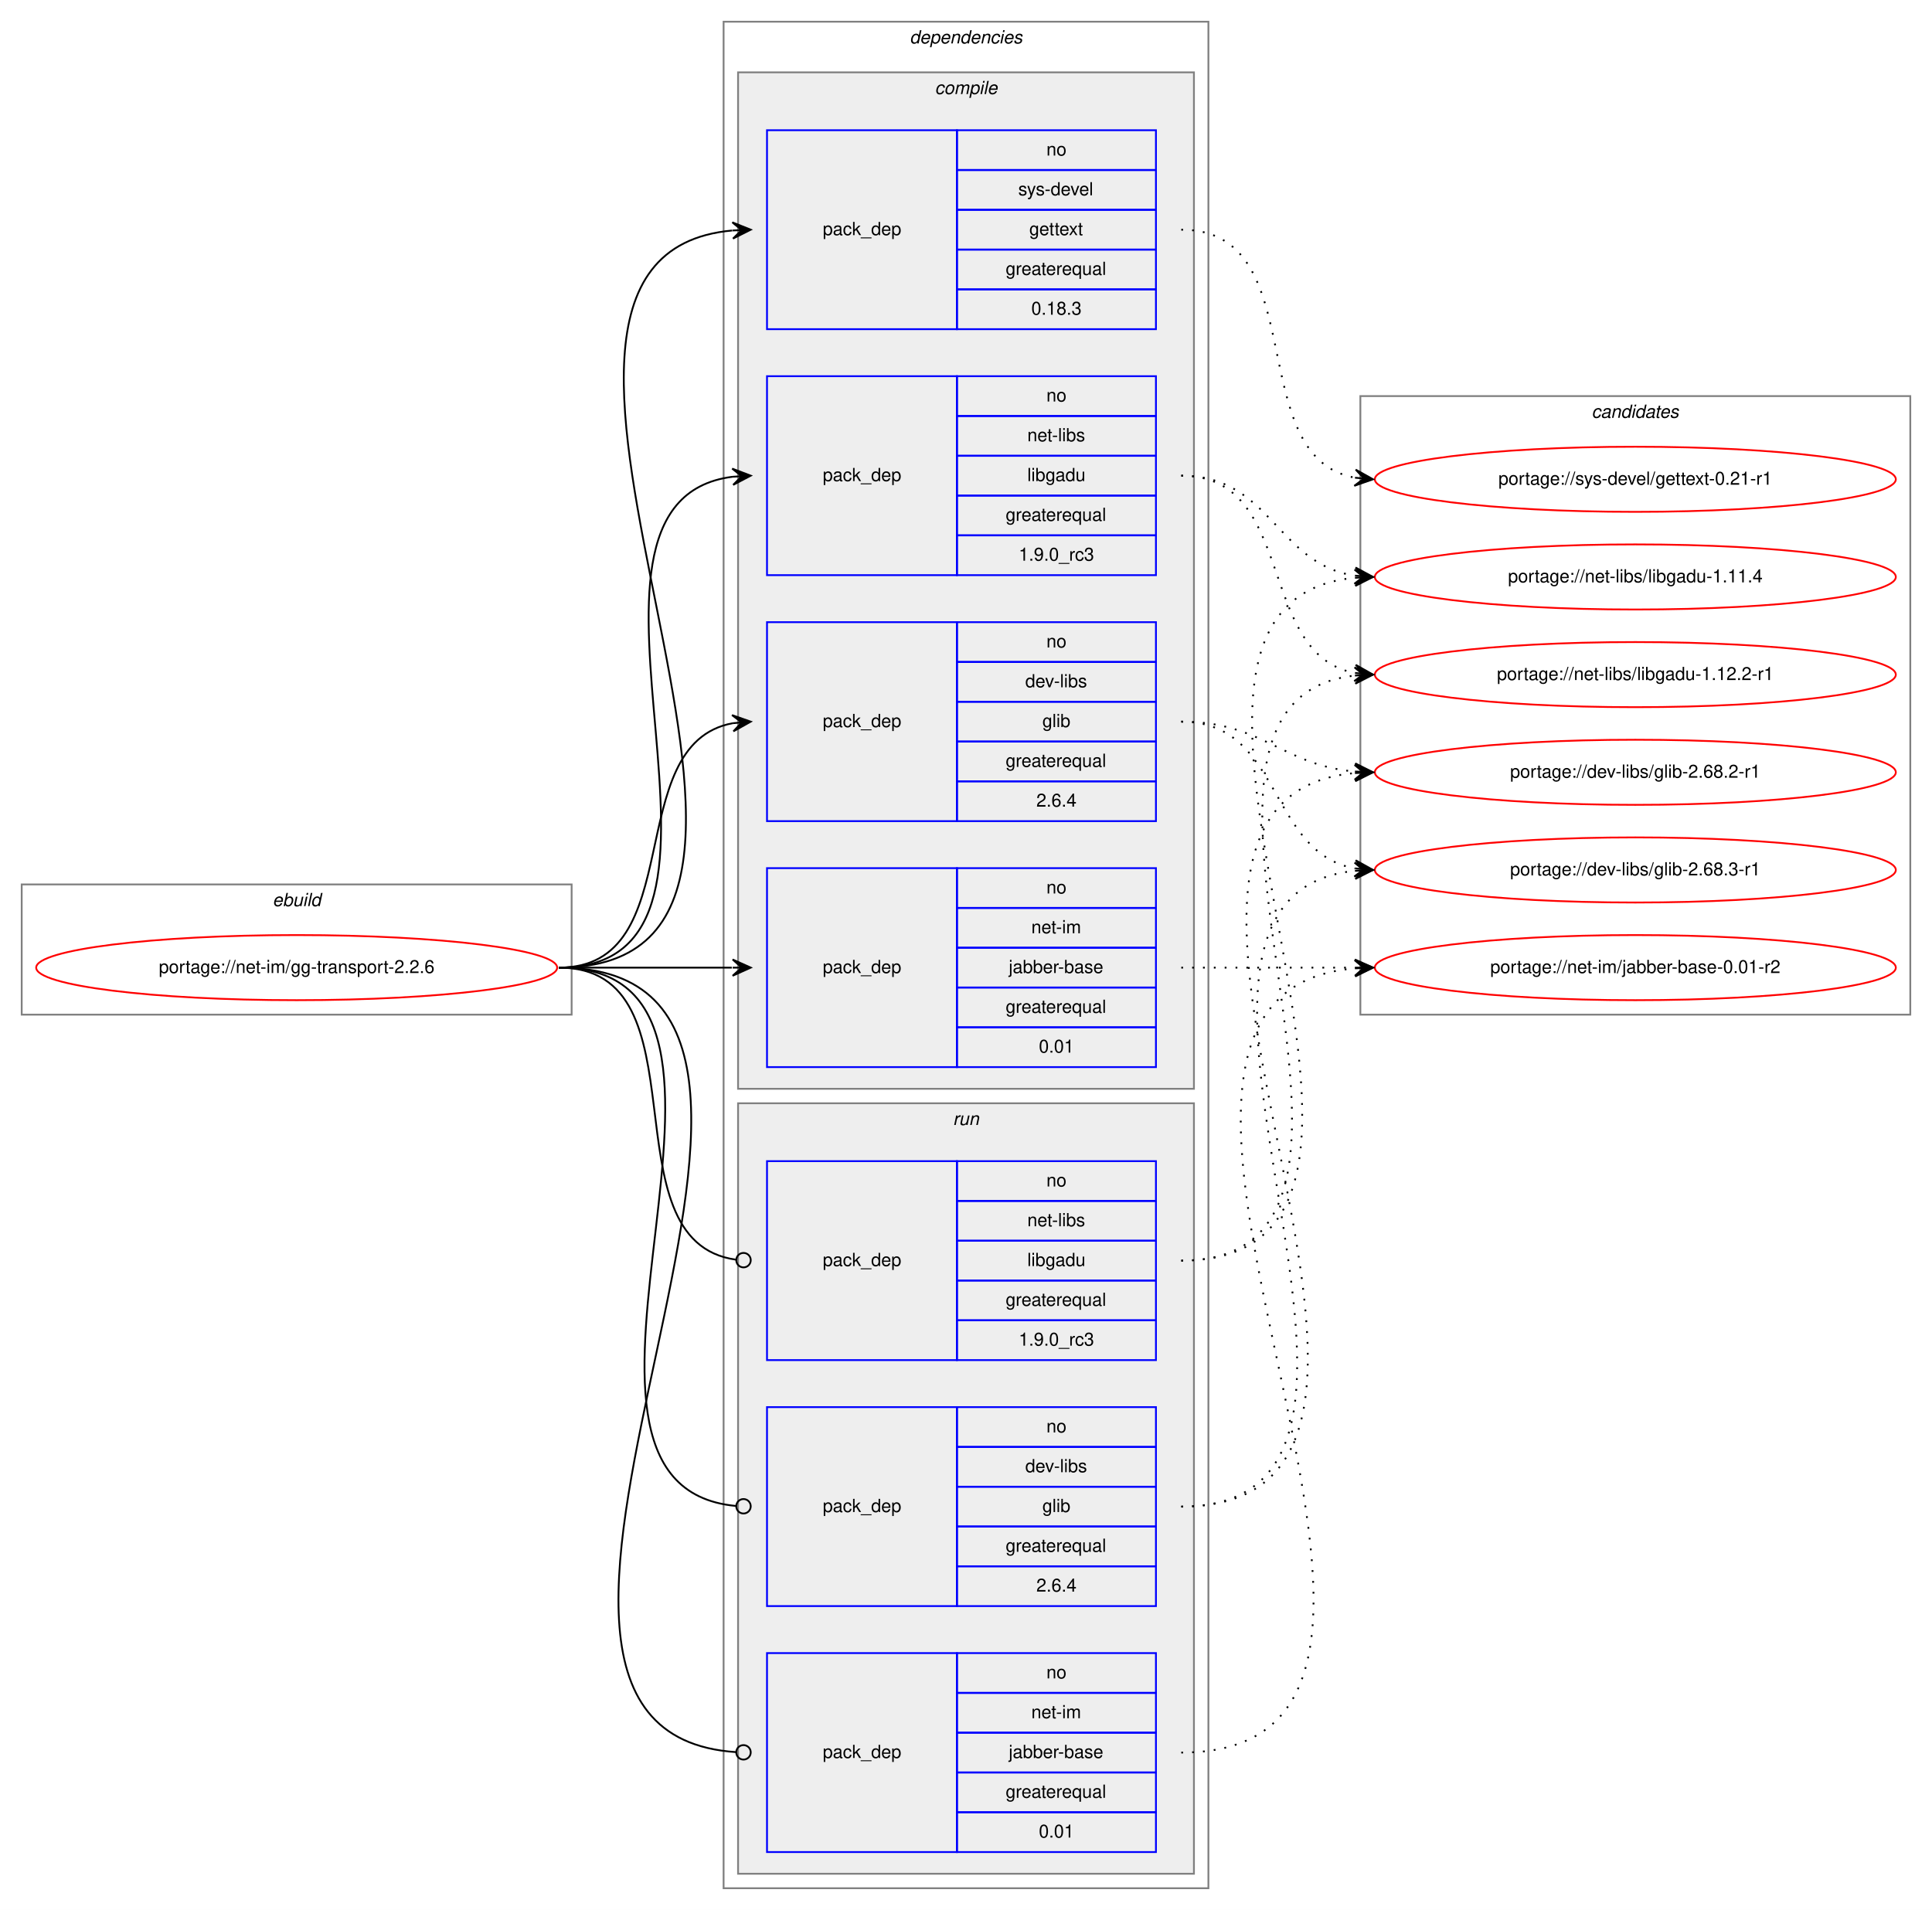
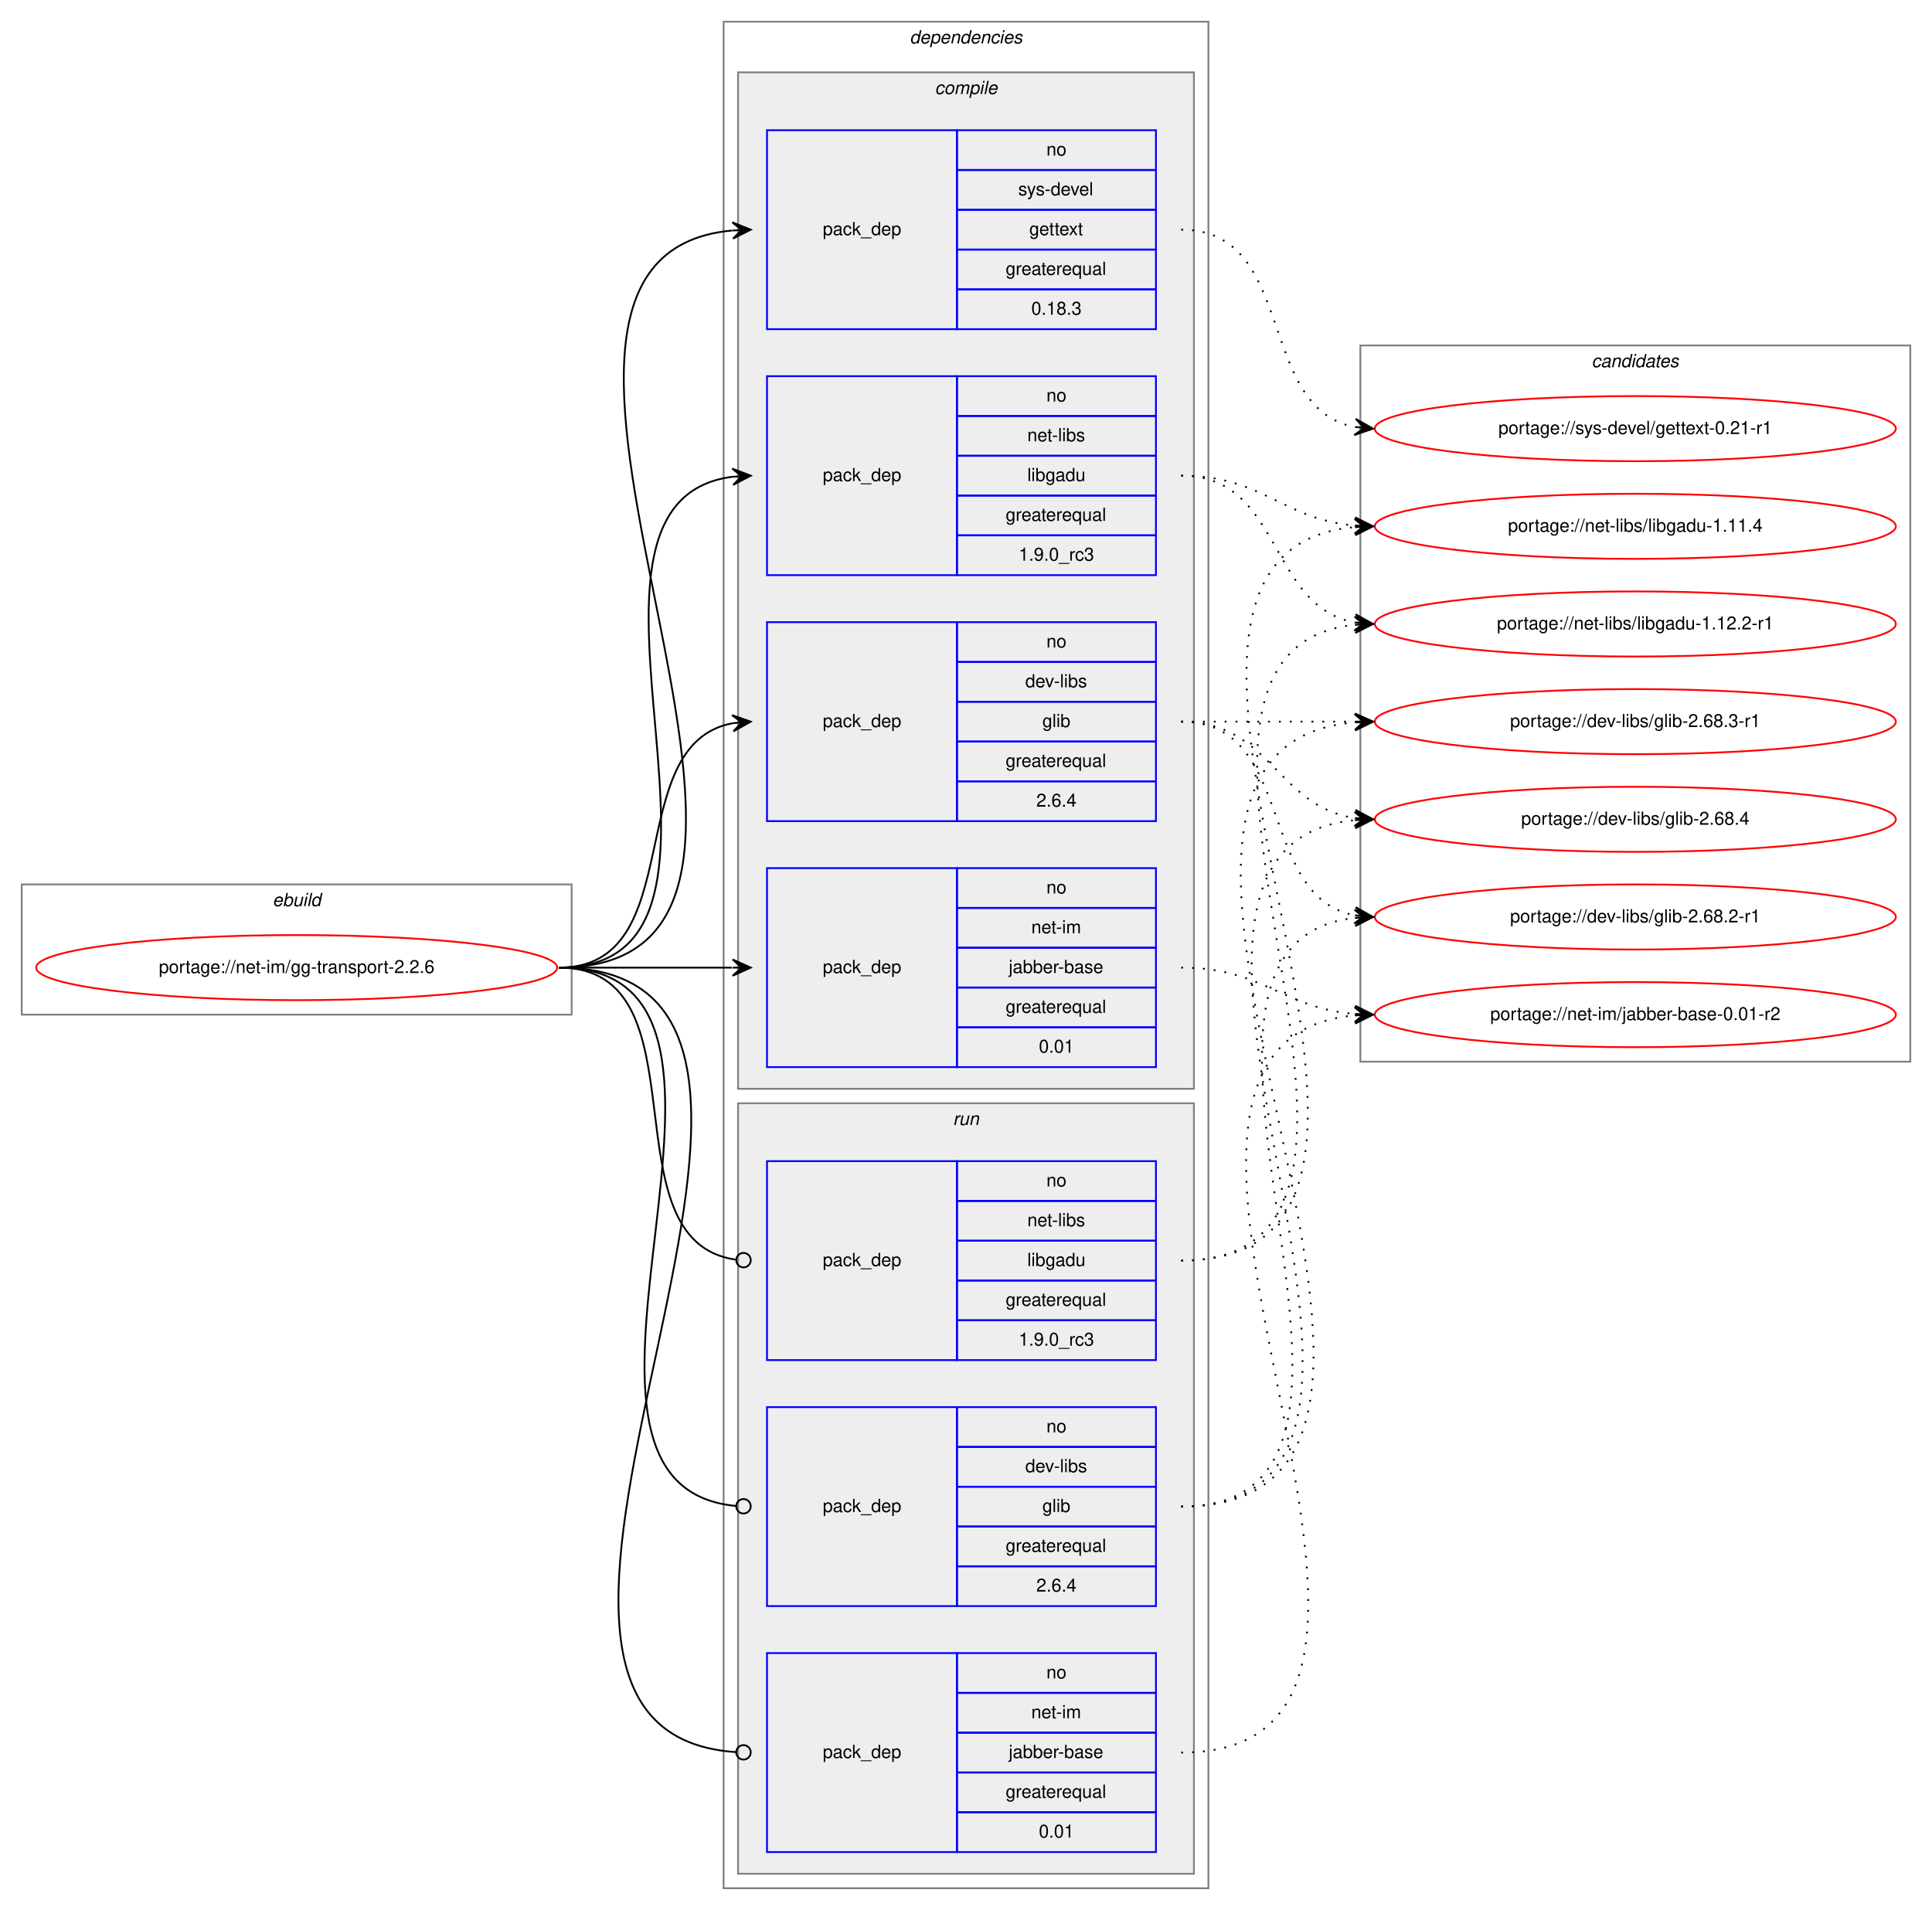
<svg xmlns="http://www.w3.org/2000/svg" xmlns:xlink="http://www.w3.org/1999/xlink" width="1068pt" height="1056pt" viewBox="0.00 0.00 1068.00 1056.00">
  <g id="graph0" class="graph" transform="scale(1 1) rotate(0) translate(4 1052)">
    <polygon fill="white" stroke="transparent" points="-4,4 -4,-1052 1064,-1052 1064,4 -4,4" />
    <g id="clust1" class="cluster">
      <polygon fill="none" stroke="gray" points="8,-491 8,-563 312,-563 312,-491 8,-491" />
      <text text-anchor="start" x="146.66" y="-551" font-family="Helvetica,sans-Serif" font-style="italic" font-size="10.00">ebuild</text>
    </g>
    <g id="clust2" class="cluster">
      <polygon fill="none" stroke="gray" points="396,-8 396,-1040 664,-1040 664,-8 396,-8" />
      <text text-anchor="start" x="498.88" y="-1028" font-family="Helvetica,sans-Serif" font-style="italic" font-size="10.00">dependencies</text>
    </g>
    <g id="clust3" class="cluster">
      <polygon fill="#eeeeee" stroke="gray" points="404,-450 404,-1012 656,-1012 656,-450 404,-450" />
      <text text-anchor="start" x="512.78" y="-1000" font-family="Helvetica,sans-Serif" font-style="italic" font-size="10.00">compile</text>
    </g>
    <g id="clust9" class="cluster">
      <polygon fill="#eeeeee" stroke="gray" points="404,-16 404,-442 656,-442 656,-16 404,-16" />
      <text text-anchor="start" x="522.78" y="-430" font-family="Helvetica,sans-Serif" font-style="italic" font-size="10.00">run</text>
    </g>
    <g id="clust13" class="cluster">
-       <polygon fill="none" stroke="gray" points="748,-491 748,-833 1052,-833 1052,-491 748,-491" />
-       <text text-anchor="start" x="875.82" y="-821" font-family="Helvetica,sans-Serif" font-style="italic" font-size="10.00">candidates</text>
+       <polygon fill="none" stroke="gray" points="748,-465 748,-861 1052,-861 1052,-465 748,-465" />
+       <text text-anchor="start" x="875.82" y="-849" font-family="Helvetica,sans-Serif" font-style="italic" font-size="10.00">candidates</text>
    </g>
    <g id="node1" class="node">
      <g id="a_node1">
        <a xlink:href="../net-im/gg-transport-2.2.6.svg" xlink:title="portage://net-im/gg-transport-2.2.6">
          <ellipse fill="none" stroke="red" cx="160" cy="-517" rx="144" ry="18" />
          <text text-anchor="middle" x="160" y="-514" font-family="Helvetica,sans-Serif" font-size="10.00">portage://net-im/gg-transport-2.2.6</text>
        </a>
      </g>
    </g>
    <g id="node2" class="node">
      <polygon fill="none" stroke="blue" points="420,-598 420,-708 525,-708 525,-598 420,-598" />
      <text text-anchor="start" x="450.82" y="-650" font-family="Helvetica,sans-Serif" font-size="10.00">pack_dep</text>
      <polygon fill="none" stroke="blue" points="525,-686 525,-708 635,-708 635,-686 525,-686" />
      <text text-anchor="start" x="574.44" y="-694" font-family="Helvetica,sans-Serif" font-size="10.00">no</text>
      <polygon fill="none" stroke="blue" points="525,-664 525,-686 635,-686 635,-664 525,-664" />
      <text text-anchor="start" x="562.78" y="-672" font-family="Helvetica,sans-Serif" font-size="10.00">dev-libs</text>
      <polygon fill="none" stroke="blue" points="525,-642 525,-664 635,-664 635,-642 525,-642" />
      <text text-anchor="start" x="572.22" y="-650" font-family="Helvetica,sans-Serif" font-size="10.00">glib</text>
      <polygon fill="none" stroke="blue" points="525,-620 525,-642 635,-642 635,-620 525,-620" />
      <text text-anchor="start" x="551.94" y="-628" font-family="Helvetica,sans-Serif" font-size="10.00">greaterequal</text>
      <polygon fill="none" stroke="blue" points="525,-598 525,-620 635,-620 635,-598 525,-598" />
      <text text-anchor="start" x="568.88" y="-606" font-family="Helvetica,sans-Serif" font-size="10.00">2.6.4</text>
    </g>
    <g id="edge1" class="edge">
      <path fill="none" stroke="black" d="M305,-517C378.04,-517 338.52,-640.55 401.01,-652.13" />
      <polygon fill="black" stroke="black" points="411,-653 400.65,-656.62 406.02,-652.57 401.04,-652.13 401.04,-652.13 401.04,-652.13 406.02,-652.57 401.43,-647.65 411,-653 411,-653" />
    </g>
    <g id="node3" class="node">
      <polygon fill="none" stroke="blue" points="420,-462 420,-572 525,-572 525,-462 420,-462" />
      <text text-anchor="start" x="450.82" y="-514" font-family="Helvetica,sans-Serif" font-size="10.00">pack_dep</text>
      <polygon fill="none" stroke="blue" points="525,-550 525,-572 635,-572 635,-550 525,-550" />
      <text text-anchor="start" x="574.44" y="-558" font-family="Helvetica,sans-Serif" font-size="10.00">no</text>
      <polygon fill="none" stroke="blue" points="525,-528 525,-550 635,-550 635,-528 525,-528" />
      <text text-anchor="start" x="566.11" y="-536" font-family="Helvetica,sans-Serif" font-size="10.00">net-im</text>
      <polygon fill="none" stroke="blue" points="525,-506 525,-528 635,-528 635,-506 525,-506" />
      <text text-anchor="start" x="553.61" y="-514" font-family="Helvetica,sans-Serif" font-size="10.00">jabber-base</text>
      <polygon fill="none" stroke="blue" points="525,-484 525,-506 635,-506 635,-484 525,-484" />
      <text text-anchor="start" x="551.94" y="-492" font-family="Helvetica,sans-Serif" font-size="10.00">greaterequal</text>
      <polygon fill="none" stroke="blue" points="525,-462 525,-484 635,-484 635,-462 525,-462" />
      <text text-anchor="start" x="570.27" y="-470" font-family="Helvetica,sans-Serif" font-size="10.00">0.01</text>
    </g>
    <g id="edge2" class="edge">
      <path fill="none" stroke="black" d="M305,-517C348.43,-517 361.83,-517 400.57,-517" />
      <polygon fill="black" stroke="black" points="411,-517 401,-521.5 406,-517 401,-517 401,-517 401,-517 406,-517 401,-512.5 411,-517 411,-517" />
    </g>
    <g id="node4" class="node">
      <polygon fill="none" stroke="blue" points="420,-734 420,-844 525,-844 525,-734 420,-734" />
      <text text-anchor="start" x="450.82" y="-786" font-family="Helvetica,sans-Serif" font-size="10.00">pack_dep</text>
      <polygon fill="none" stroke="blue" points="525,-822 525,-844 635,-844 635,-822 525,-822" />
      <text text-anchor="start" x="574.44" y="-830" font-family="Helvetica,sans-Serif" font-size="10.00">no</text>
      <polygon fill="none" stroke="blue" points="525,-800 525,-822 635,-822 635,-800 525,-800" />
      <text text-anchor="start" x="563.89" y="-808" font-family="Helvetica,sans-Serif" font-size="10.00">net-libs</text>
      <polygon fill="none" stroke="blue" points="525,-778 525,-800 635,-800 635,-778 525,-778" />
      <text text-anchor="start" x="563.88" y="-786" font-family="Helvetica,sans-Serif" font-size="10.00">libgadu</text>
      <polygon fill="none" stroke="blue" points="525,-756 525,-778 635,-778 635,-756 525,-756" />
      <text text-anchor="start" x="551.94" y="-764" font-family="Helvetica,sans-Serif" font-size="10.00">greaterequal</text>
      <polygon fill="none" stroke="blue" points="525,-734 525,-756 635,-756 635,-734 525,-734" />
      <text text-anchor="start" x="559.16" y="-742" font-family="Helvetica,sans-Serif" font-size="10.00">1.9.0_rc3</text>
    </g>
    <g id="edge3" class="edge">
      <path fill="none" stroke="black" d="M305,-517C431.2,-517 289.44,-774.33 400.98,-788.4" />
      <polygon fill="black" stroke="black" points="411,-789 400.75,-792.9 406.01,-788.7 401.02,-788.4 401.02,-788.4 401.02,-788.4 406.01,-788.7 401.29,-783.91 411,-789 411,-789" />
    </g>
    <g id="node5" class="node">
      <polygon fill="none" stroke="blue" points="420,-870 420,-980 525,-980 525,-870 420,-870" />
      <text text-anchor="start" x="450.82" y="-922" font-family="Helvetica,sans-Serif" font-size="10.00">pack_dep</text>
      <polygon fill="none" stroke="blue" points="525,-958 525,-980 635,-980 635,-958 525,-958" />
      <text text-anchor="start" x="574.44" y="-966" font-family="Helvetica,sans-Serif" font-size="10.00">no</text>
      <polygon fill="none" stroke="blue" points="525,-936 525,-958 635,-958 635,-936 525,-936" />
      <text text-anchor="start" x="558.89" y="-944" font-family="Helvetica,sans-Serif" font-size="10.00">sys-devel</text>
      <polygon fill="none" stroke="blue" points="525,-914 525,-936 635,-936 635,-914 525,-914" />
      <text text-anchor="start" x="564.99" y="-922" font-family="Helvetica,sans-Serif" font-size="10.00">gettext</text>
      <polygon fill="none" stroke="blue" points="525,-892 525,-914 635,-914 635,-892 525,-892" />
      <text text-anchor="start" x="551.94" y="-900" font-family="Helvetica,sans-Serif" font-size="10.00">greaterequal</text>
      <polygon fill="none" stroke="blue" points="525,-870 525,-892 635,-892 635,-870 525,-870" />
      <text text-anchor="start" x="566.1" y="-878" font-family="Helvetica,sans-Serif" font-size="10.00">0.18.3</text>
    </g>
    <g id="edge4" class="edge">
      <path fill="none" stroke="black" d="M305,-517C488.79,-517 233.72,-909.61 400.79,-924.56" />
      <polygon fill="black" stroke="black" points="411,-925 400.82,-929.07 406,-924.79 401.01,-924.57 401.01,-924.57 401.01,-924.57 406,-924.79 401.2,-920.08 411,-925 411,-925" />
    </g>
    <g id="node6" class="node">
      <polygon fill="none" stroke="blue" points="420,-164 420,-274 525,-274 525,-164 420,-164" />
      <text text-anchor="start" x="450.82" y="-216" font-family="Helvetica,sans-Serif" font-size="10.00">pack_dep</text>
      <polygon fill="none" stroke="blue" points="525,-252 525,-274 635,-274 635,-252 525,-252" />
      <text text-anchor="start" x="574.44" y="-260" font-family="Helvetica,sans-Serif" font-size="10.00">no</text>
      <polygon fill="none" stroke="blue" points="525,-230 525,-252 635,-252 635,-230 525,-230" />
      <text text-anchor="start" x="562.78" y="-238" font-family="Helvetica,sans-Serif" font-size="10.00">dev-libs</text>
      <polygon fill="none" stroke="blue" points="525,-208 525,-230 635,-230 635,-208 525,-208" />
      <text text-anchor="start" x="572.22" y="-216" font-family="Helvetica,sans-Serif" font-size="10.00">glib</text>
      <polygon fill="none" stroke="blue" points="525,-186 525,-208 635,-208 635,-186 525,-186" />
      <text text-anchor="start" x="551.94" y="-194" font-family="Helvetica,sans-Serif" font-size="10.00">greaterequal</text>
      <polygon fill="none" stroke="blue" points="525,-164 525,-186 635,-186 635,-164 525,-164" />
      <text text-anchor="start" x="568.88" y="-172" font-family="Helvetica,sans-Serif" font-size="10.00">2.6.4</text>
    </g>
    <g id="edge5" class="edge">
      <path fill="none" stroke="black" d="M305,-517C442.69,-517 277.48,-231.1 402.74,-219.37" />
      <ellipse fill="none" stroke="black" cx="407" cy="-219.18" rx="4" ry="4" />
    </g>
    <g id="node7" class="node">
      <polygon fill="none" stroke="blue" points="420,-28 420,-138 525,-138 525,-28 420,-28" />
      <text text-anchor="start" x="450.82" y="-80" font-family="Helvetica,sans-Serif" font-size="10.00">pack_dep</text>
      <polygon fill="none" stroke="blue" points="525,-116 525,-138 635,-138 635,-116 525,-116" />
      <text text-anchor="start" x="574.44" y="-124" font-family="Helvetica,sans-Serif" font-size="10.00">no</text>
      <polygon fill="none" stroke="blue" points="525,-94 525,-116 635,-116 635,-94 525,-94" />
      <text text-anchor="start" x="566.11" y="-102" font-family="Helvetica,sans-Serif" font-size="10.00">net-im</text>
      <polygon fill="none" stroke="blue" points="525,-72 525,-94 635,-94 635,-72 525,-72" />
      <text text-anchor="start" x="553.61" y="-80" font-family="Helvetica,sans-Serif" font-size="10.00">jabber-base</text>
      <polygon fill="none" stroke="blue" points="525,-50 525,-72 635,-72 635,-50 525,-50" />
      <text text-anchor="start" x="551.94" y="-58" font-family="Helvetica,sans-Serif" font-size="10.00">greaterequal</text>
      <polygon fill="none" stroke="blue" points="525,-28 525,-50 635,-50 635,-28 525,-28" />
      <text text-anchor="start" x="570.27" y="-36" font-family="Helvetica,sans-Serif" font-size="10.00">0.01</text>
    </g>
    <g id="edge6" class="edge">
      <path fill="none" stroke="black" d="M305,-517C500.75,-517 220.59,-95.2 402.86,-83.26" />
      <ellipse fill="none" stroke="black" cx="407" cy="-83.13" rx="4" ry="4" />
    </g>
    <g id="node8" class="node">
      <polygon fill="none" stroke="blue" points="420,-300 420,-410 525,-410 525,-300 420,-300" />
      <text text-anchor="start" x="450.82" y="-352" font-family="Helvetica,sans-Serif" font-size="10.00">pack_dep</text>
      <polygon fill="none" stroke="blue" points="525,-388 525,-410 635,-410 635,-388 525,-388" />
      <text text-anchor="start" x="574.44" y="-396" font-family="Helvetica,sans-Serif" font-size="10.00">no</text>
      <polygon fill="none" stroke="blue" points="525,-366 525,-388 635,-388 635,-366 525,-366" />
      <text text-anchor="start" x="563.89" y="-374" font-family="Helvetica,sans-Serif" font-size="10.00">net-libs</text>
      <polygon fill="none" stroke="blue" points="525,-344 525,-366 635,-366 635,-344 525,-344" />
      <text text-anchor="start" x="563.88" y="-352" font-family="Helvetica,sans-Serif" font-size="10.00">libgadu</text>
      <polygon fill="none" stroke="blue" points="525,-322 525,-344 635,-344 635,-322 525,-322" />
      <text text-anchor="start" x="551.94" y="-330" font-family="Helvetica,sans-Serif" font-size="10.00">greaterequal</text>
      <polygon fill="none" stroke="blue" points="525,-300 525,-322 635,-322 635,-300 525,-300" />
      <text text-anchor="start" x="559.16" y="-308" font-family="Helvetica,sans-Serif" font-size="10.00">1.9.0_rc3</text>
    </g>
    <g id="edge7" class="edge">
      <path fill="none" stroke="black" d="M305,-517C388.19,-517 329.18,-365.58 402.92,-355.52" />
      <ellipse fill="none" stroke="black" cx="407.01" cy="-355.26" rx="4" ry="4" />
    </g>
    <g id="node9" class="node">
      <g id="a_node9">
        <a xlink:href="../dev-libs/glib-2.68.2-r1.svg" xlink:title="portage://dev-libs/glib-2.68.2-r1">
-           <ellipse fill="none" stroke="red" cx="900" cy="-625" rx="144" ry="18" />
-           <text text-anchor="middle" x="900" y="-622" font-family="Helvetica,sans-Serif" font-size="10.00">portage://dev-libs/glib-2.68.2-r1</text>
+           <ellipse fill="none" stroke="red" cx="900" cy="-545" rx="144" ry="18" />
+           <text text-anchor="middle" x="900" y="-542" font-family="Helvetica,sans-Serif" font-size="10.00">portage://dev-libs/glib-2.68.2-r1</text>
        </a>
      </g>
    </g>
    <g id="edge8" class="edge">
-       <path fill="none" stroke="black" stroke-dasharray="1,5" d="M649,-653C694.11,-653 704.78,-629 744.78,-625.44" />
-       <polygon fill="black" stroke="black" points="755,-625 745.2,-629.93 750,-625.22 745.01,-625.43 745.01,-625.43 745.01,-625.43 750,-625.22 744.82,-620.93 755,-625 755,-625" />
+       <path fill="none" stroke="black" stroke-dasharray="1,5" d="M649,-653C712.58,-653 690.58,-556.49 744.79,-545.93" />
+       <polygon fill="black" stroke="black" points="755,-545 745.45,-550.39 750.02,-545.46 745.04,-545.91 745.04,-545.91 745.04,-545.91 750.02,-545.46 744.63,-541.43 755,-545 755,-545" />
    </g>
    <g id="node10" class="node">
      <g id="a_node10">
        <a xlink:href="../dev-libs/glib-2.68.3-r1.svg" xlink:title="portage://dev-libs/glib-2.68.3-r1">
-           <ellipse fill="none" stroke="red" cx="900" cy="-571" rx="144" ry="18" />
-           <text text-anchor="middle" x="900" y="-568" font-family="Helvetica,sans-Serif" font-size="10.00">portage://dev-libs/glib-2.68.3-r1</text>
+           <ellipse fill="none" stroke="red" cx="900" cy="-653" rx="144" ry="18" />
+           <text text-anchor="middle" x="900" y="-650" font-family="Helvetica,sans-Serif" font-size="10.00">portage://dev-libs/glib-2.68.3-r1</text>
        </a>
      </g>
    </g>
    <g id="edge9" class="edge">
-       <path fill="none" stroke="black" stroke-dasharray="1,5" d="M649,-653C704.96,-653 696.76,-580.63 744.95,-571.87" />
-       <polygon fill="black" stroke="black" points="755,-571 745.42,-576.34 750.02,-571.43 745.04,-571.86 745.04,-571.86 745.04,-571.86 750.02,-571.43 744.65,-567.37 755,-571 755,-571" />
+       <path fill="none" stroke="black" stroke-dasharray="1,5" d="M649,-653C692.43,-653 705.83,-653 744.57,-653" />
+       <polygon fill="black" stroke="black" points="755,-653 745,-657.5 750,-653 745,-653 745,-653 745,-653 750,-653 745,-648.5 755,-653 755,-653" />
    </g>
    <g id="node11" class="node">
      <g id="a_node11">
-         <a xlink:href="../net-im/jabber-base-0.01-r2.svg" xlink:title="portage://net-im/jabber-base-0.01-r2">
-           <ellipse fill="none" stroke="red" cx="900" cy="-517" rx="144" ry="18" />
-           <text text-anchor="middle" x="900" y="-514" font-family="Helvetica,sans-Serif" font-size="10.00">portage://net-im/jabber-base-0.01-r2</text>
+         <a xlink:href="../dev-libs/glib-2.68.4.svg" xlink:title="portage://dev-libs/glib-2.68.4">
+           <ellipse fill="none" stroke="red" cx="900" cy="-599" rx="144" ry="18" />
+           <text text-anchor="middle" x="900" y="-596" font-family="Helvetica,sans-Serif" font-size="10.00">portage://dev-libs/glib-2.68.4</text>
        </a>
      </g>
    </g>
    <g id="edge10" class="edge">
-       <path fill="none" stroke="black" stroke-dasharray="1,5" d="M649,-517C692.43,-517 705.83,-517 744.57,-517" />
-       <polygon fill="black" stroke="black" points="755,-517 745,-521.5 750,-517 745,-517 745,-517 745,-517 750,-517 745,-512.5 755,-517 755,-517" />
+       <path fill="none" stroke="black" stroke-dasharray="1,5" d="M649,-653C698.26,-653 701.85,-606.13 744.86,-599.72" />
+       <polygon fill="black" stroke="black" points="755,-599 745.35,-604.2 750.01,-599.36 745.03,-599.71 745.03,-599.71 745.03,-599.71 750.01,-599.36 744.71,-595.22 755,-599 755,-599" />
    </g>
    <g id="node12" class="node">
      <g id="a_node12">
-         <a xlink:href="../net-libs/libgadu-1.11.4.svg" xlink:title="portage://net-libs/libgadu-1.11.4">
-           <ellipse fill="none" stroke="red" cx="900" cy="-733" rx="144" ry="18" />
-           <text text-anchor="middle" x="900" y="-730" font-family="Helvetica,sans-Serif" font-size="10.00">portage://net-libs/libgadu-1.11.4</text>
+         <a xlink:href="../net-im/jabber-base-0.01-r2.svg" xlink:title="portage://net-im/jabber-base-0.01-r2">
+           <ellipse fill="none" stroke="red" cx="900" cy="-491" rx="144" ry="18" />
+           <text text-anchor="middle" x="900" y="-488" font-family="Helvetica,sans-Serif" font-size="10.00">portage://net-im/jabber-base-0.01-r2</text>
        </a>
      </g>
    </g>
    <g id="edge11" class="edge">
-       <path fill="none" stroke="black" stroke-dasharray="1,5" d="M649,-789C698.64,-789 701.54,-740.39 744.79,-733.75" />
-       <polygon fill="black" stroke="black" points="755,-733 745.36,-738.22 750.01,-733.37 745.03,-733.73 745.03,-733.73 745.03,-733.73 750.01,-733.37 744.7,-729.24 755,-733 755,-733" />
+       <path fill="none" stroke="black" stroke-dasharray="1,5" d="M649,-517C693.91,-517 704.94,-494.72 744.82,-491.41" />
+       <polygon fill="black" stroke="black" points="755,-491 745.19,-495.9 750,-491.2 745.01,-491.4 745.01,-491.4 745.01,-491.4 750,-491.2 744.83,-486.9 755,-491 755,-491" />
    </g>
    <g id="node13" class="node">
      <g id="a_node13">
-         <a xlink:href="../net-libs/libgadu-1.12.2-r1.svg" xlink:title="portage://net-libs/libgadu-1.12.2-r1">
-           <ellipse fill="none" stroke="red" cx="900" cy="-679" rx="144" ry="18" />
-           <text text-anchor="middle" x="900" y="-676" font-family="Helvetica,sans-Serif" font-size="10.00">portage://net-libs/libgadu-1.12.2-r1</text>
+         <a xlink:href="../net-libs/libgadu-1.11.4.svg" xlink:title="portage://net-libs/libgadu-1.11.4">
+           <ellipse fill="none" stroke="red" cx="900" cy="-761" rx="144" ry="18" />
+           <text text-anchor="middle" x="900" y="-758" font-family="Helvetica,sans-Serif" font-size="10.00">portage://net-libs/libgadu-1.11.4</text>
        </a>
      </g>
    </g>
    <g id="edge12" class="edge">
-       <path fill="none" stroke="black" stroke-dasharray="1,5" d="M649,-789C713.18,-789 690.07,-690.7 744.71,-679.95" />
-       <polygon fill="black" stroke="black" points="755,-679 745.46,-684.4 750.02,-679.46 745.04,-679.92 745.04,-679.92 745.04,-679.92 750.02,-679.46 744.63,-675.44 755,-679 755,-679" />
+       <path fill="none" stroke="black" stroke-dasharray="1,5" d="M649,-789C694.11,-789 704.78,-765 744.78,-761.44" />
+       <polygon fill="black" stroke="black" points="755,-761 745.2,-765.93 750,-761.22 745.01,-761.43 745.01,-761.43 745.01,-761.43 750,-761.22 744.82,-756.93 755,-761 755,-761" />
    </g>
    <g id="node14" class="node">
      <g id="a_node14">
+         <a xlink:href="../net-libs/libgadu-1.12.2-r1.svg" xlink:title="portage://net-libs/libgadu-1.12.2-r1">
+           <ellipse fill="none" stroke="red" cx="900" cy="-707" rx="144" ry="18" />
+           <text text-anchor="middle" x="900" y="-704" font-family="Helvetica,sans-Serif" font-size="10.00">portage://net-libs/libgadu-1.12.2-r1</text>
+         </a>
+       </g>
+     </g>
+     <g id="edge13" class="edge">
+       <path fill="none" stroke="black" stroke-dasharray="1,5" d="M649,-789C704.96,-789 696.76,-716.63 744.95,-707.87" />
+       <polygon fill="black" stroke="black" points="755,-707 745.42,-712.34 750.02,-707.43 745.04,-707.86 745.04,-707.86 745.04,-707.86 750.02,-707.43 744.65,-703.37 755,-707 755,-707" />
+     </g>
+     <g id="node15" class="node">
+       <g id="a_node15">
        <a xlink:href="../sys-devel/gettext-0.21-r1.svg" xlink:title="portage://sys-devel/gettext-0.21-r1">
-           <ellipse fill="none" stroke="red" cx="900" cy="-787" rx="144" ry="18" />
-           <text text-anchor="middle" x="900" y="-784" font-family="Helvetica,sans-Serif" font-size="10.00">portage://sys-devel/gettext-0.21-r1</text>
-         </a>
-       </g>
-     </g>
-     <g id="edge13" class="edge">
-       <path fill="none" stroke="black" stroke-dasharray="1,5" d="M649,-925C722.71,-925 681.95,-799.63 744.93,-787.88" />
-       <polygon fill="black" stroke="black" points="755,-787 745.43,-792.35 750.02,-787.44 745.04,-787.87 745.04,-787.87 745.04,-787.87 750.02,-787.44 744.65,-783.39 755,-787 755,-787" />
+           <ellipse fill="none" stroke="red" cx="900" cy="-815" rx="144" ry="18" />
+           <text text-anchor="middle" x="900" y="-812" font-family="Helvetica,sans-Serif" font-size="10.00">portage://sys-devel/gettext-0.21-r1</text>
+         </a>
+       </g>
    </g>
    <g id="edge14" class="edge">
-       <path fill="none" stroke="black" stroke-dasharray="1,5" d="M649,-219C831.85,-219 578.76,-609.3 744.58,-624.54" />
-       <polygon fill="black" stroke="black" points="755,-625 744.81,-629.06 750,-624.78 745.01,-624.56 745.01,-624.56 745.01,-624.56 750,-624.78 745.21,-620.06 755,-625 755,-625" />
+       <path fill="none" stroke="black" stroke-dasharray="1,5" d="M649,-925C713.18,-925 690.07,-826.7 744.71,-815.95" />
+       <polygon fill="black" stroke="black" points="755,-815 745.46,-820.4 750.02,-815.46 745.04,-815.92 745.04,-815.92 745.04,-815.92 750.02,-815.46 744.63,-811.44 755,-815 755,-815" />
    </g>
    <g id="edge15" class="edge">
-       <path fill="none" stroke="black" stroke-dasharray="1,5" d="M649,-219C808.87,-219 600.92,-556.04 744.99,-570.52" />
-       <polygon fill="black" stroke="black" points="755,-571 744.8,-575.02 750.01,-570.76 745.01,-570.52 745.01,-570.52 745.01,-570.52 750.01,-570.76 745.23,-566.03 755,-571 755,-571" />
+       <path fill="none" stroke="black" stroke-dasharray="1,5" d="M649,-219C797.78,-219 611.77,-529.9 744.86,-544.47" />
+       <polygon fill="black" stroke="black" points="755,-545 744.78,-548.97 750.01,-544.74 745.01,-544.48 745.01,-544.48 745.01,-544.48 750.01,-544.74 745.25,-539.99 755,-545 755,-545" />
    </g>
    <g id="edge16" class="edge">
-       <path fill="none" stroke="black" stroke-dasharray="1,5" d="M649,-83C844.07,-83 566.52,-501.88 744.98,-516.6" />
-       <polygon fill="black" stroke="black" points="755,-517 744.83,-521.1 750,-516.8 745.01,-516.6 745.01,-516.6 745.01,-516.6 750,-516.8 745.19,-512.11 755,-517 755,-517" />
+       <path fill="none" stroke="black" stroke-dasharray="1,5" d="M649,-219C844.07,-219 566.52,-637.88 744.98,-652.6" />
+       <polygon fill="black" stroke="black" points="755,-653 744.83,-657.1 750,-652.8 745.01,-652.6 745.01,-652.6 745.01,-652.6 750,-652.8 745.19,-648.11 755,-653 755,-653" />
    </g>
    <g id="edge17" class="edge">
-       <path fill="none" stroke="black" stroke-dasharray="1,5" d="M649,-355C819.9,-355 590.31,-717.66 744.78,-732.53" />
-       <polygon fill="black" stroke="black" points="755,-733 744.8,-737.04 750.01,-732.77 745.01,-732.54 745.01,-732.54 745.01,-732.54 750.01,-732.77 745.22,-728.04 755,-733 755,-733" />
+       <path fill="none" stroke="black" stroke-dasharray="1,5" d="M649,-219C820.74,-219 589.52,-583.57 744.74,-598.53" />
+       <polygon fill="black" stroke="black" points="755,-599 744.8,-603.03 750.01,-598.77 745.01,-598.54 745.01,-598.54 745.01,-598.54 750.01,-598.77 745.22,-594.04 755,-599 755,-599" />
    </g>
    <g id="edge18" class="edge">
-       <path fill="none" stroke="black" stroke-dasharray="1,5" d="M649,-355C796.96,-355 612.53,-663.99 744.91,-678.47" />
-       <polygon fill="black" stroke="black" points="755,-679 744.78,-682.97 750.01,-678.74 745.01,-678.48 745.01,-678.48 745.01,-678.48 750.01,-678.74 745.25,-673.99 755,-679 755,-679" />
+       <path fill="none" stroke="black" stroke-dasharray="1,5" d="M649,-83C832.79,-83 577.72,-475.61 744.79,-490.56" />
+       <polygon fill="black" stroke="black" points="755,-491 744.82,-495.07 750,-490.79 745.01,-490.57 745.01,-490.57 745.01,-490.57 750,-490.79 745.2,-486.08 755,-491 755,-491" />
+     </g>
+     <g id="edge19" class="edge">
+       <path fill="none" stroke="black" stroke-dasharray="1,5" d="M649,-355C831.85,-355 578.76,-745.3 744.58,-760.54" />
+       <polygon fill="black" stroke="black" points="755,-761 744.81,-765.06 750,-760.78 745.01,-760.56 745.01,-760.56 745.01,-760.56 750,-760.78 745.21,-756.06 755,-761 755,-761" />
+     </g>
+     <g id="edge20" class="edge">
+       <path fill="none" stroke="black" stroke-dasharray="1,5" d="M649,-355C808.87,-355 600.92,-692.04 744.99,-706.52" />
+       <polygon fill="black" stroke="black" points="755,-707 744.8,-711.02 750.01,-706.76 745.01,-706.52 745.01,-706.52 745.01,-706.52 750.01,-706.76 745.23,-702.03 755,-707 755,-707" />
    </g>
  </g>
</svg>
